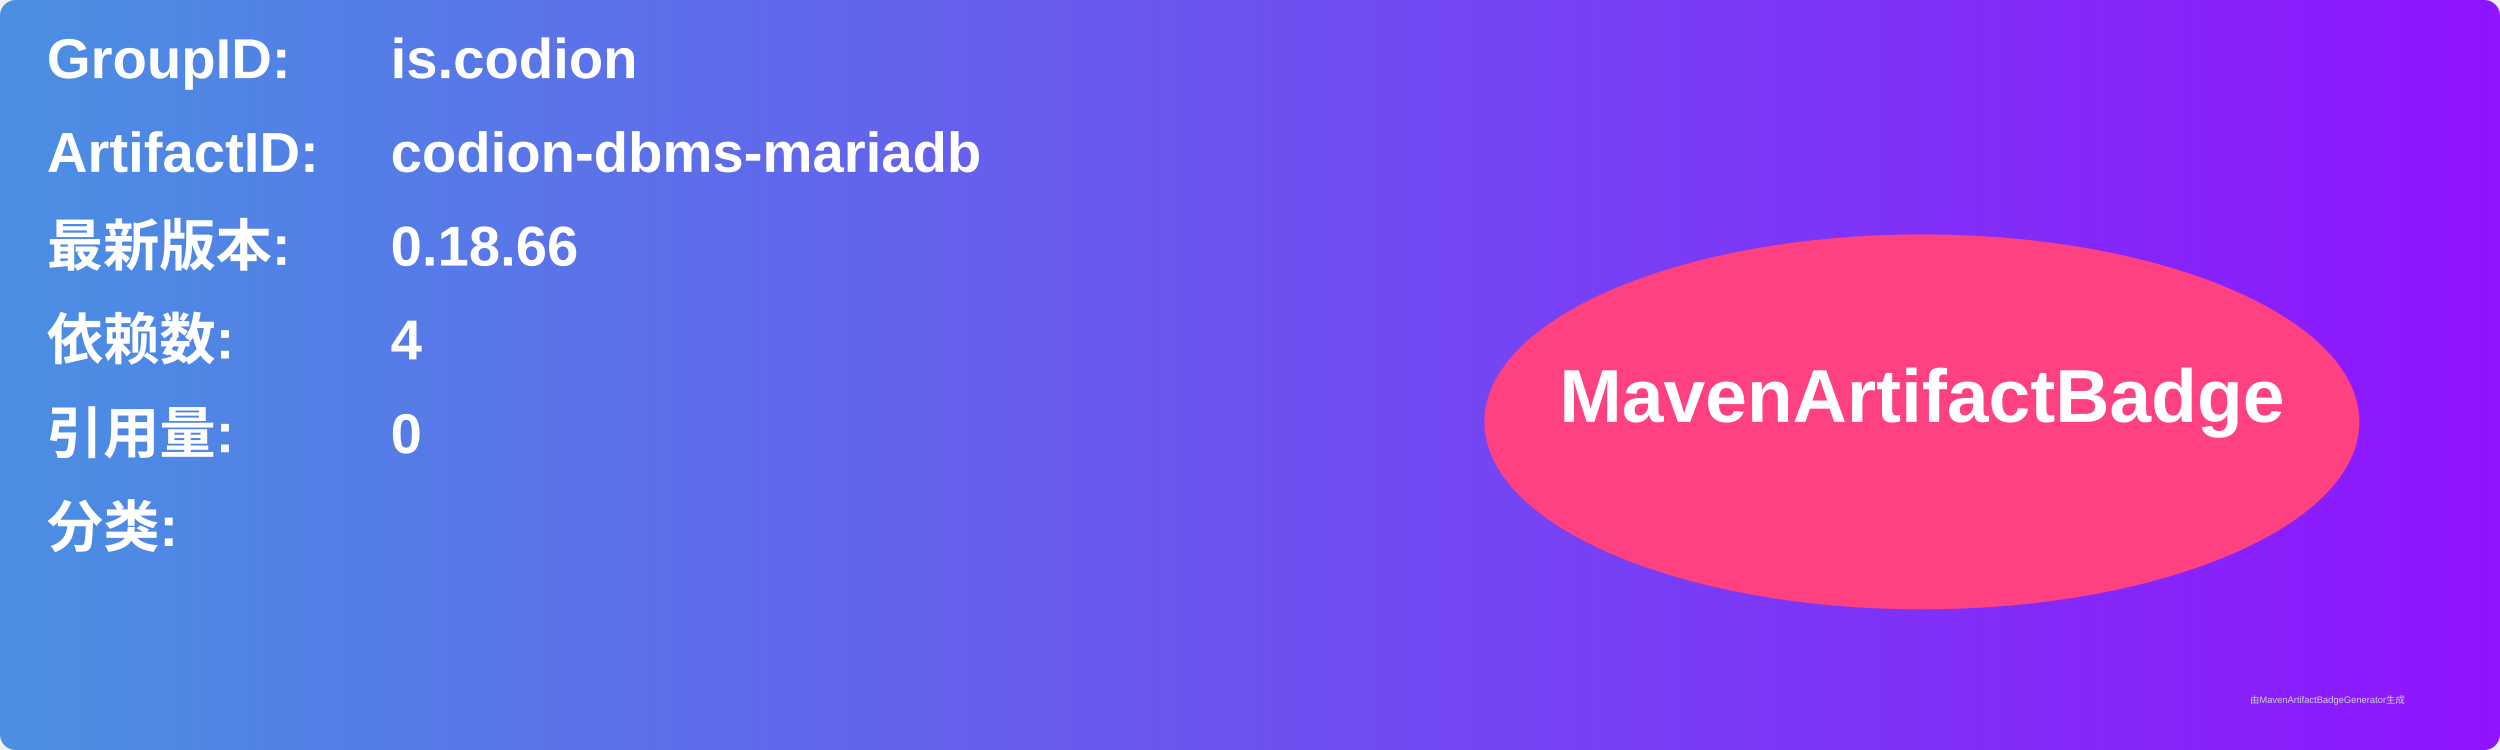
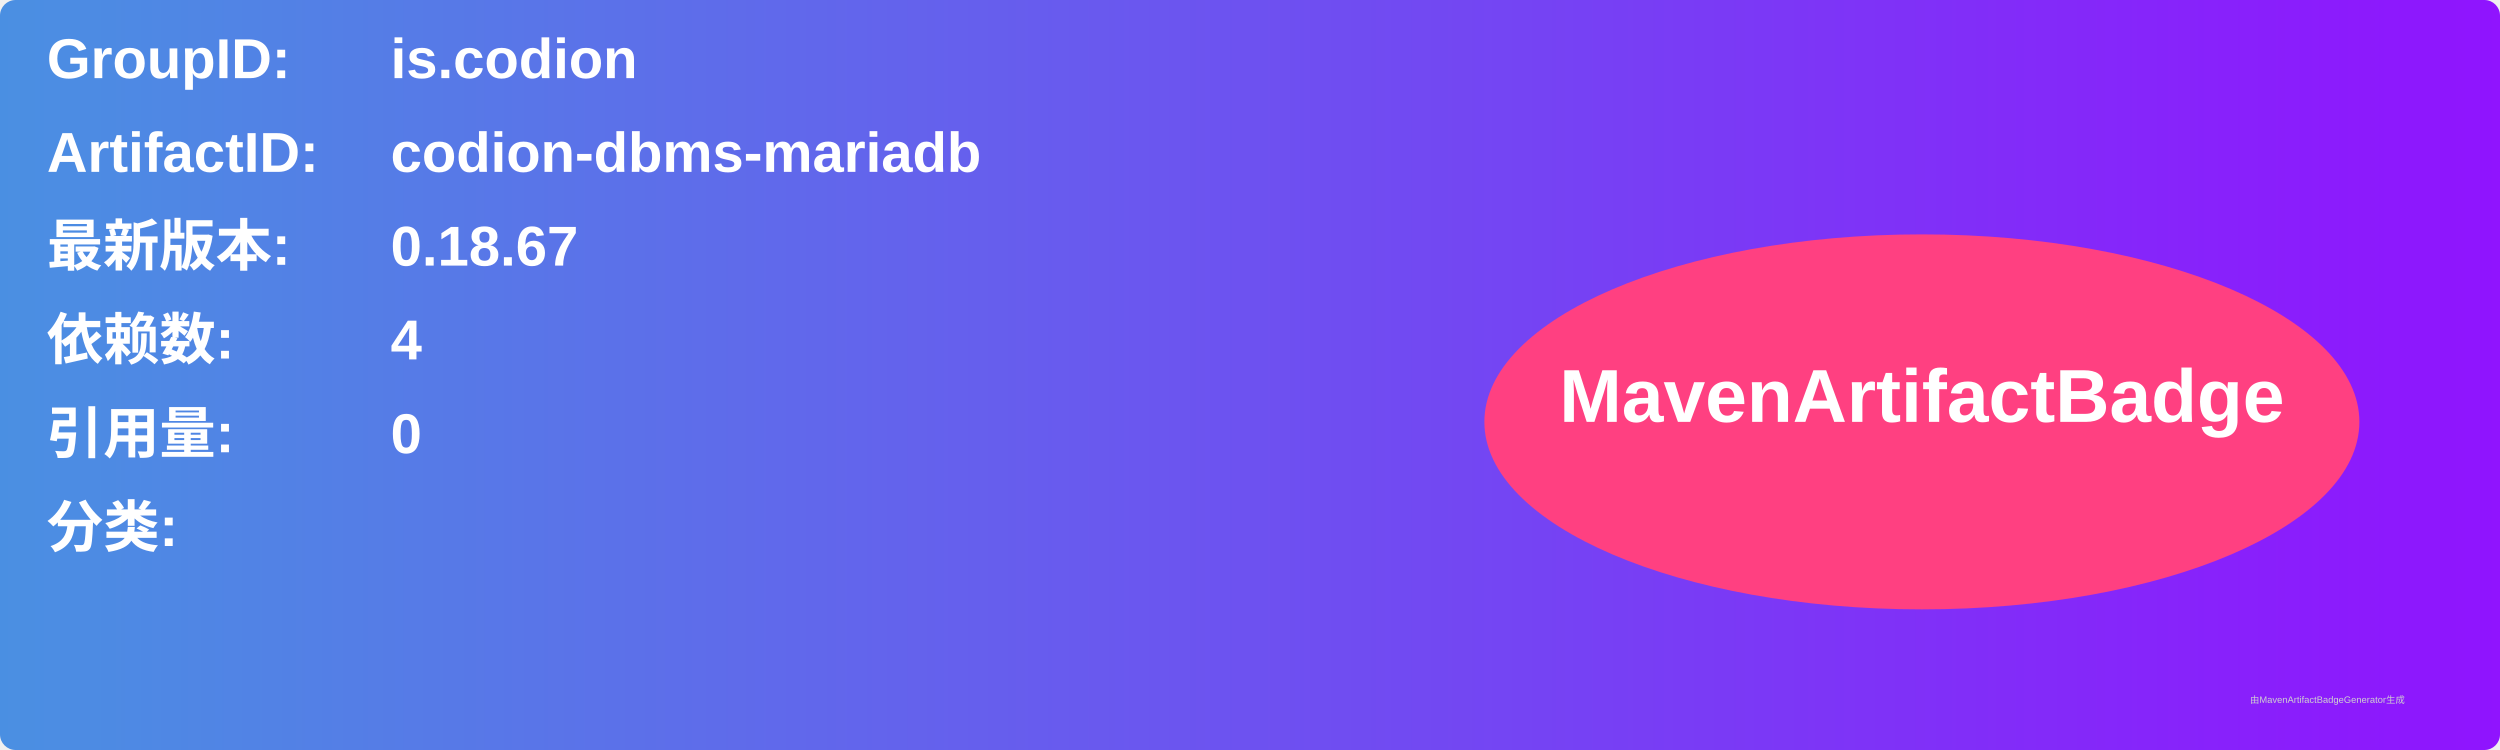
<svg xmlns="http://www.w3.org/2000/svg" width="800" height="240" viewBox="0 0 800 240">
  <linearGradient id="grad" x1="0%" y1="0%" x2="100%" y2="0%">
    <stop offset="0%" stop-color="#4a90e2" />
    <stop offset="100%" stop-color="#9013fe" />
  </linearGradient>
  <rect width="100%" height="100%" rx="5" ry="5" fill="url(#grad)" />
  <g transform="translate(15, 15)">
    <text x="0" y="10" font-family="Arial" font-size="18" fill="white" font-weight="bold" width="260">GroupID:</text>
    <text x="110" y="10" font-family="Arial" font-size="18" fill="white" font-weight="bold" width="460">is.codion</text>
    <text x="0" y="40" font-family="Arial" font-size="18" fill="white" font-weight="bold" width="260">ArtifactID:</text>
    <text x="110" y="40" font-family="Arial" font-size="18" fill="white" font-weight="bold" width="460">codion-dbms-mariadb</text>
    <text x="0" y="70" font-family="Arial" font-size="18" fill="white" font-weight="bold">最新版本:</text>
    <text x="110" y="70" font-family="Arial" font-size="18" fill="white" font-weight="bold">
-       <tspan font-weight="bold">0.18.66</tspan>
+       <tspan font-weight="bold">0.18.67</tspan>
    </text>
    <text x="0" y="100" font-family="Arial" font-size="18" fill="white" font-weight="bold">依赖数: </text>
    <text x="110" y="100" font-family="Arial" font-size="18" fill="white">
      <tspan font-weight="bold">4</tspan>
    </text>
    <text x="0" y="130" font-family="Arial" font-size="18" fill="white" font-weight="bold">引用量: </text>
    <text x="110" y="130" font-family="Arial" font-size="18" fill="white">
      <tspan font-weight="bold">0</tspan>
    </text>
    <text x="0" y="160" font-family="Arial" font-size="18" fill="white" font-weight="bold">分类:</text>
    <text x="10" y="190" font-family="Arial" font-size="10" fill="white">
      <tspan font-weight="bold" />
    </text>
    <ellipse cx="600" cy="120" rx="140" ry="60" fill="#ff4081" />
    <text x="600" y="120" text-anchor="middle" font-family="Arial" font-size="24" fill="white" font-weight="bold">MavenArtifactBadge</text>
  </g>
  <text x="720" y="225" font-family="Arial" font-size="3" fill="#d0d0d0">由MavenArtifactBadgeGenerator生成</text>
</svg>
